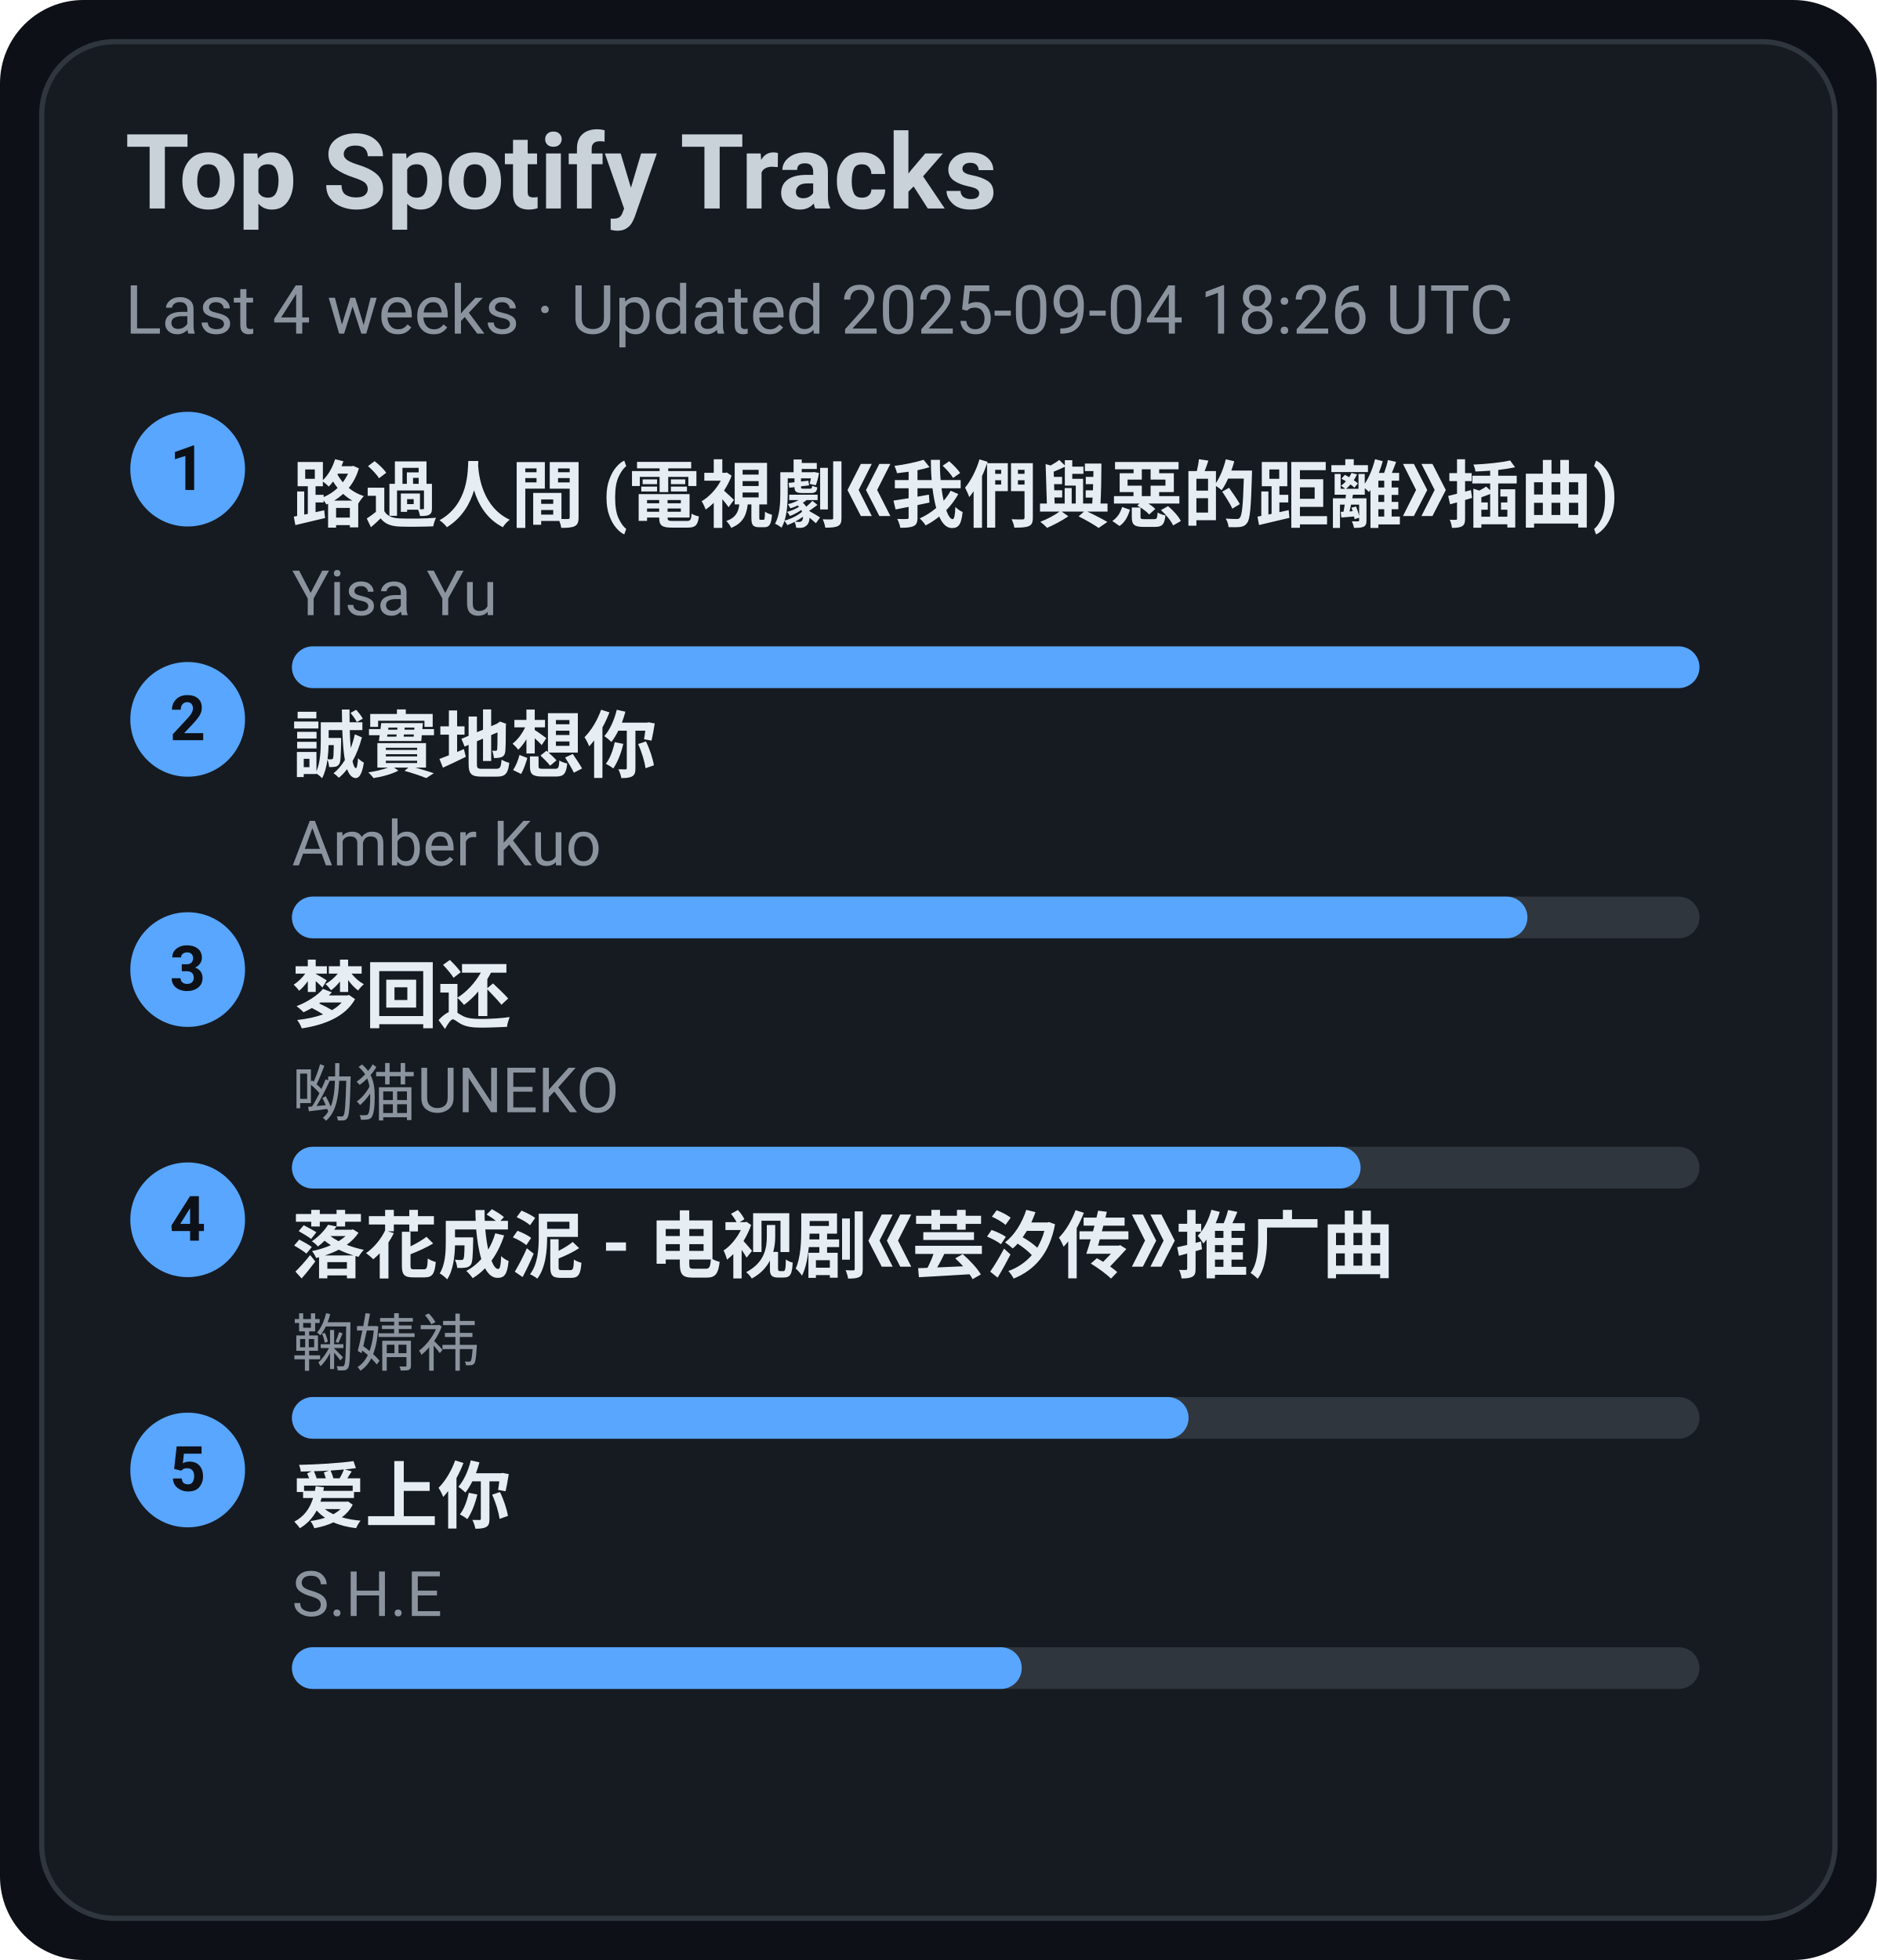
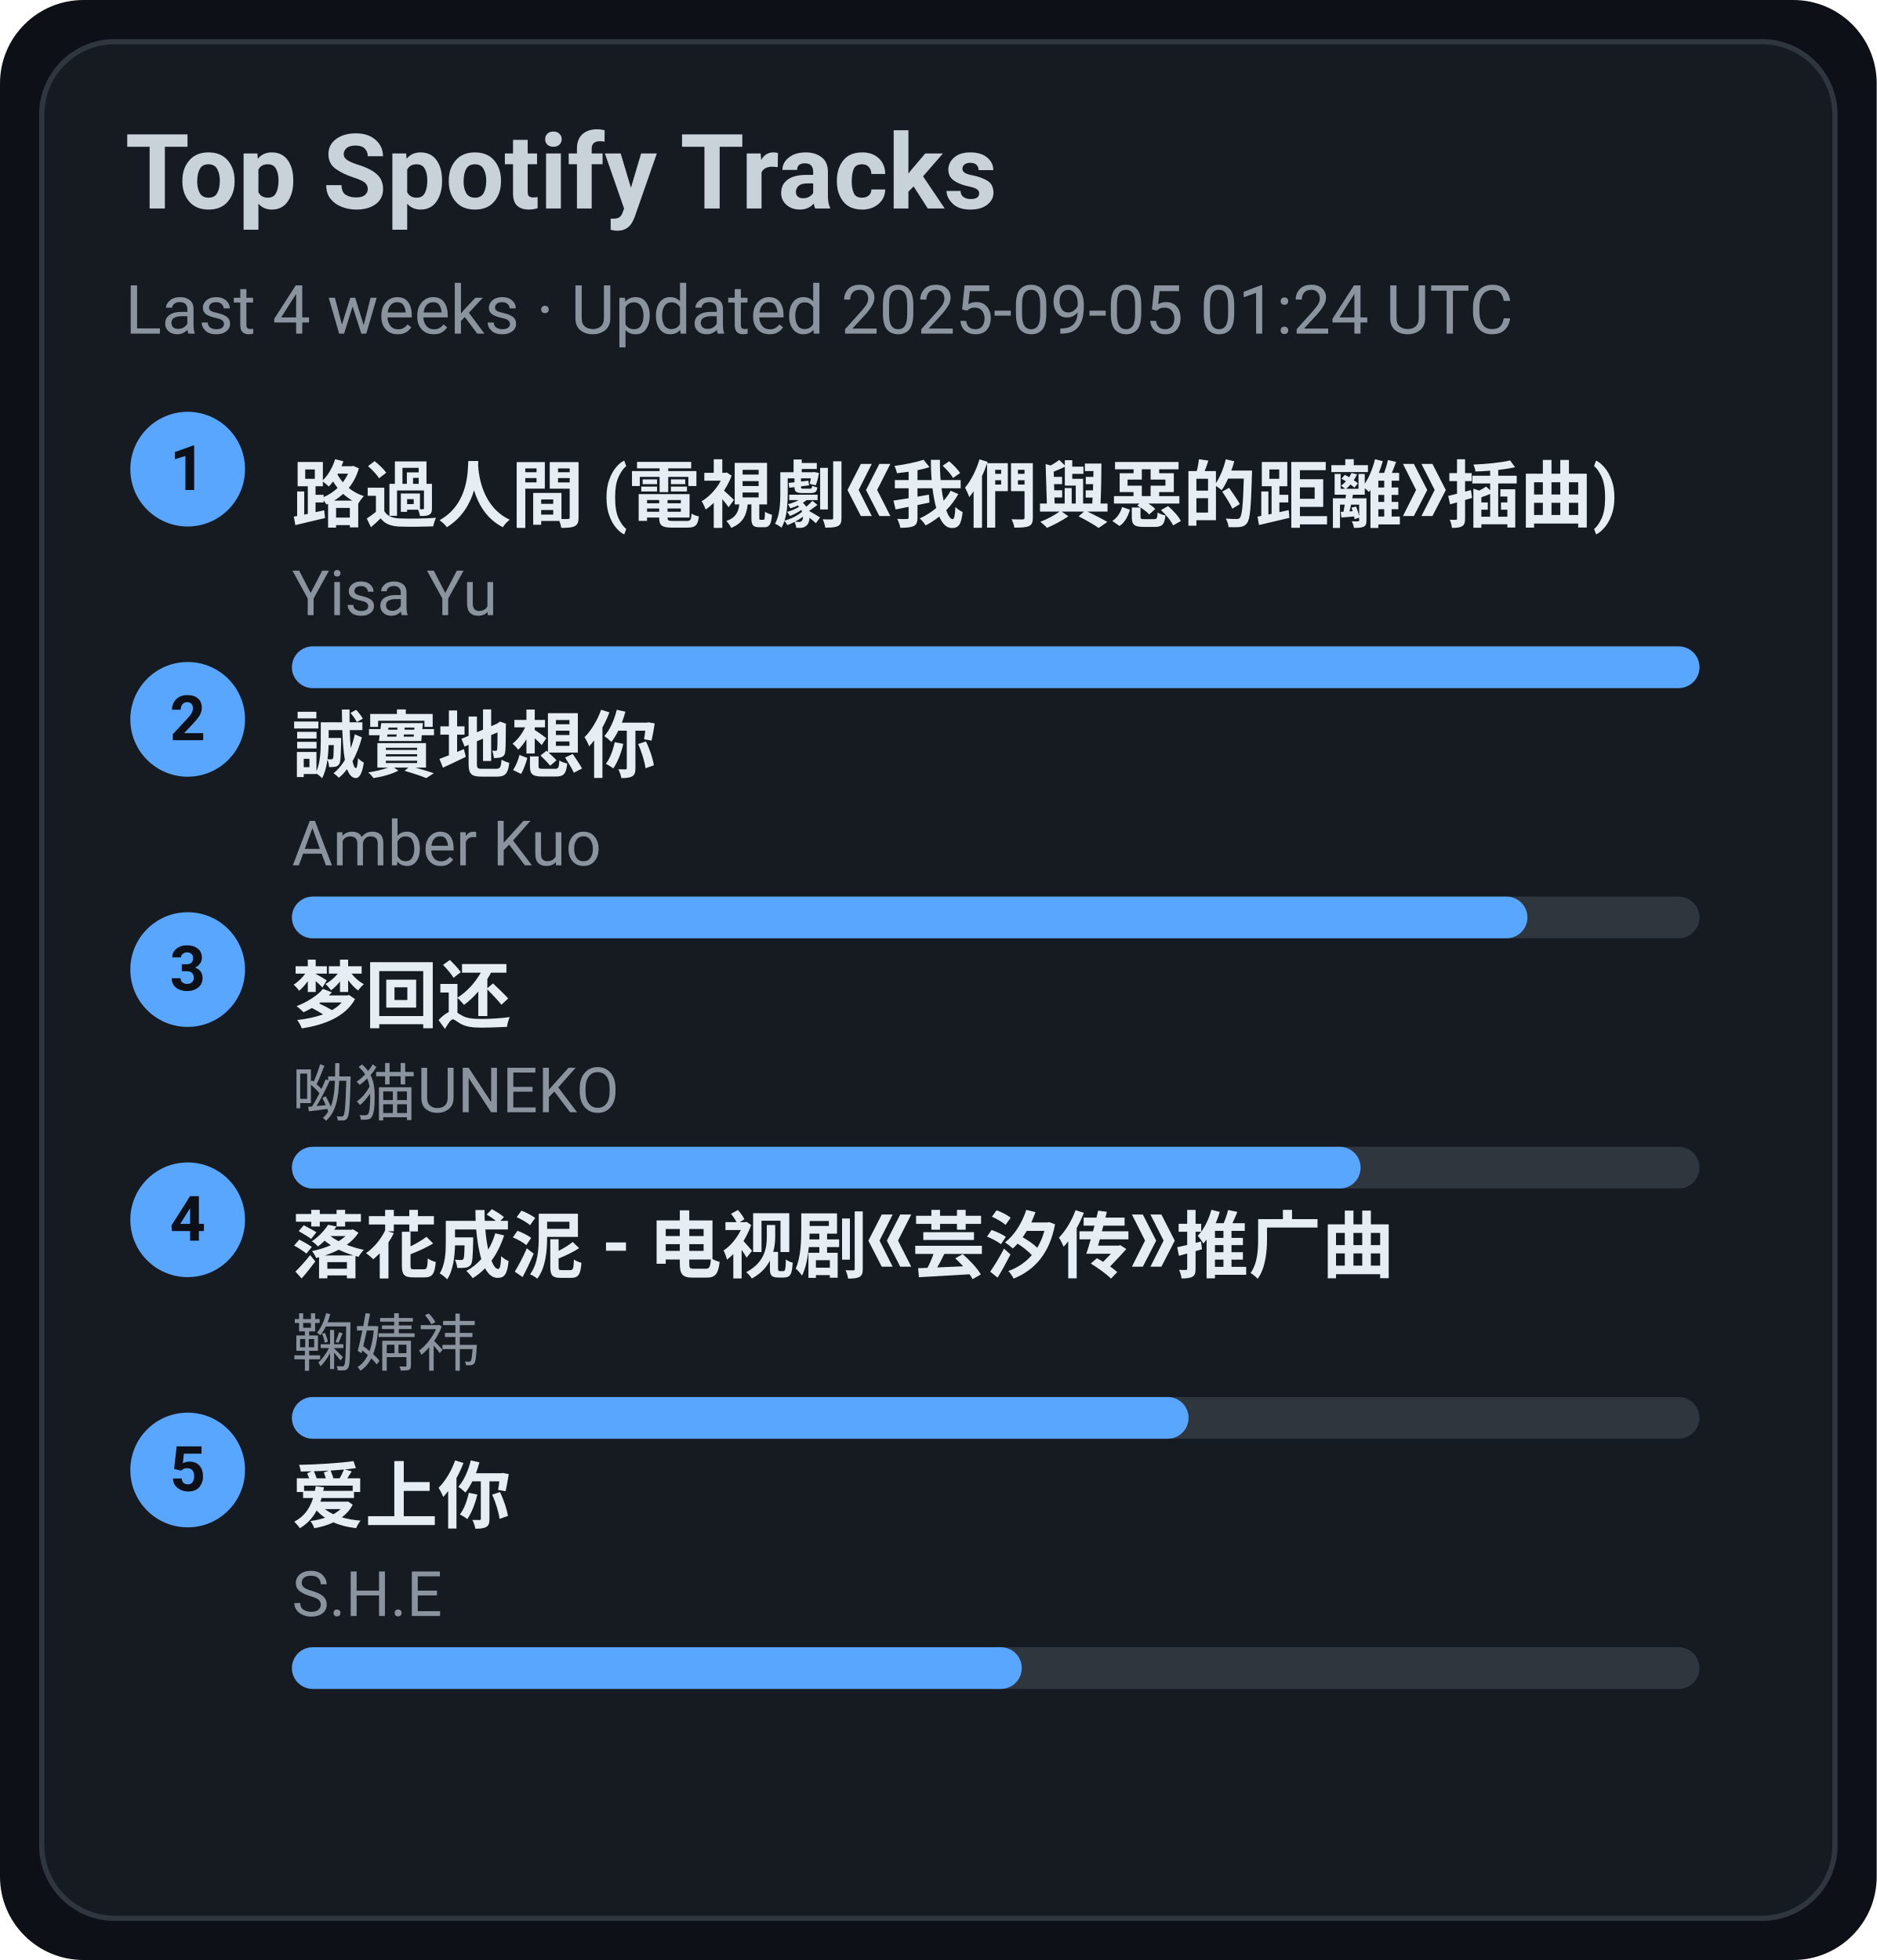
<svg xmlns="http://www.w3.org/2000/svg" width="360" height="376" viewBox="0 0 360 376">
  <style>text{font-family:-apple-system,BlinkMacSystemFont,Segoe UI,Roboto,Ubuntu,Helvetica Neue,Arial,Noto Sans,sans-serif}</style>
  <rect width="360" height="376" rx="16" fill="#0d1117" />
  <rect x="8" y="8" width="344" height="360" rx="14" fill="#161b22" stroke="#30363d" />
  <text x="24" y="40" font-size="20" fill="#c9d1d9" font-weight="600">Top Spotify Tracks</text>
-   <text x="24" y="64" font-size="13" fill="#8b949e">Last 4 weeks · Updated 2025-09-04 18:26 UTC</text>
+   <text x="24" y="64" font-size="13" fill="#8b949e">Last 4 weeks · Updated 2025-09-05 01:24 UTC</text>
  <circle cx="36" cy="90" r="11" fill="#58a6ff" />
  <text x="36" y="94" text-anchor="middle" font-size="12" fill="#0d1117" font-weight="700">1</text>
  <a href="https://open.spotify.com/track/1ZSleGniKMWNrWvK5cGALO" target="_blank" rel="noopener noreferrer">
    <text x="56" y="100" font-size="14" fill="#e6edf3" font-weight="600">路過人間 (電視劇《我們與惡的距離》插曲)</text>
  </a>
  <text x="56" y="118" font-size="12" fill="#8b949e">Yisa Yu</text>
  <rect x="56" y="124" width="270" height="8" rx="4" fill="#30363d" />
  <rect x="56" y="124" width="270" height="8" rx="4" fill="#58a6ff" />
  <circle cx="36" cy="138" r="11" fill="#58a6ff" />
  <text x="36" y="142" text-anchor="middle" font-size="12" fill="#0d1117" font-weight="700">2</text>
  <a href="https://open.spotify.com/track/1SPZzj8QzOwZoAGKXMGLGJ" target="_blank" rel="noopener noreferrer">
    <text x="56" y="148" font-size="14" fill="#e6edf3" font-weight="600">誠實地想你</text>
  </a>
  <text x="56" y="166" font-size="12" fill="#8b949e">Amber Kuo</text>
  <rect x="56" y="172" width="270" height="8" rx="4" fill="#30363d" />
  <rect x="56" y="172" width="237" height="8" rx="4" fill="#58a6ff" />
  <circle cx="36" cy="186" r="11" fill="#58a6ff" />
  <text x="36" y="190" text-anchor="middle" font-size="12" fill="#0d1117" font-weight="700">3</text>
  <a href="https://open.spotify.com/track/6jTK3YxlFysC8g0Ye9tbPK" target="_blank" rel="noopener noreferrer">
    <text x="56" y="196" font-size="14" fill="#e6edf3" font-weight="600">梦回还</text>
  </a>
  <text x="56" y="214" font-size="12" fill="#8b949e">呦猫UNEKO</text>
  <rect x="56" y="220" width="270" height="8" rx="4" fill="#30363d" />
  <rect x="56" y="220" width="205" height="8" rx="4" fill="#58a6ff" />
  <circle cx="36" cy="234" r="11" fill="#58a6ff" />
  <text x="36" y="238" text-anchor="middle" font-size="12" fill="#0d1117" font-weight="700">4</text>
  <a href="https://open.spotify.com/track/3kOZsJz3crGIWWHeoCNa0O" target="_blank" rel="noopener noreferrer">
    <text x="56" y="244" font-size="14" fill="#e6edf3" font-weight="600">落花成泥 - 电视剧《芸汐传》推广曲</text>
  </a>
  <text x="56" y="262" font-size="12" fill="#8b949e">鞠婧祎</text>
  <rect x="56" y="268" width="270" height="8" rx="4" fill="#30363d" />
  <rect x="56" y="268" width="172" height="8" rx="4" fill="#58a6ff" />
  <circle cx="36" cy="282" r="11" fill="#58a6ff" />
  <text x="36" y="286" text-anchor="middle" font-size="12" fill="#0d1117" font-weight="700">5</text>
  <a href="https://open.spotify.com/track/4hcNpo1rtbzyNswsM5byTf" target="_blank" rel="noopener noreferrer">
    <text x="56" y="292" font-size="14" fill="#e6edf3" font-weight="600">爱上你</text>
  </a>
  <text x="56" y="310" font-size="12" fill="#8b949e">S.H.E</text>
  <rect x="56" y="316" width="270" height="8" rx="4" fill="#30363d" />
  <rect x="56" y="316" width="140" height="8" rx="4" fill="#58a6ff" />
</svg>
